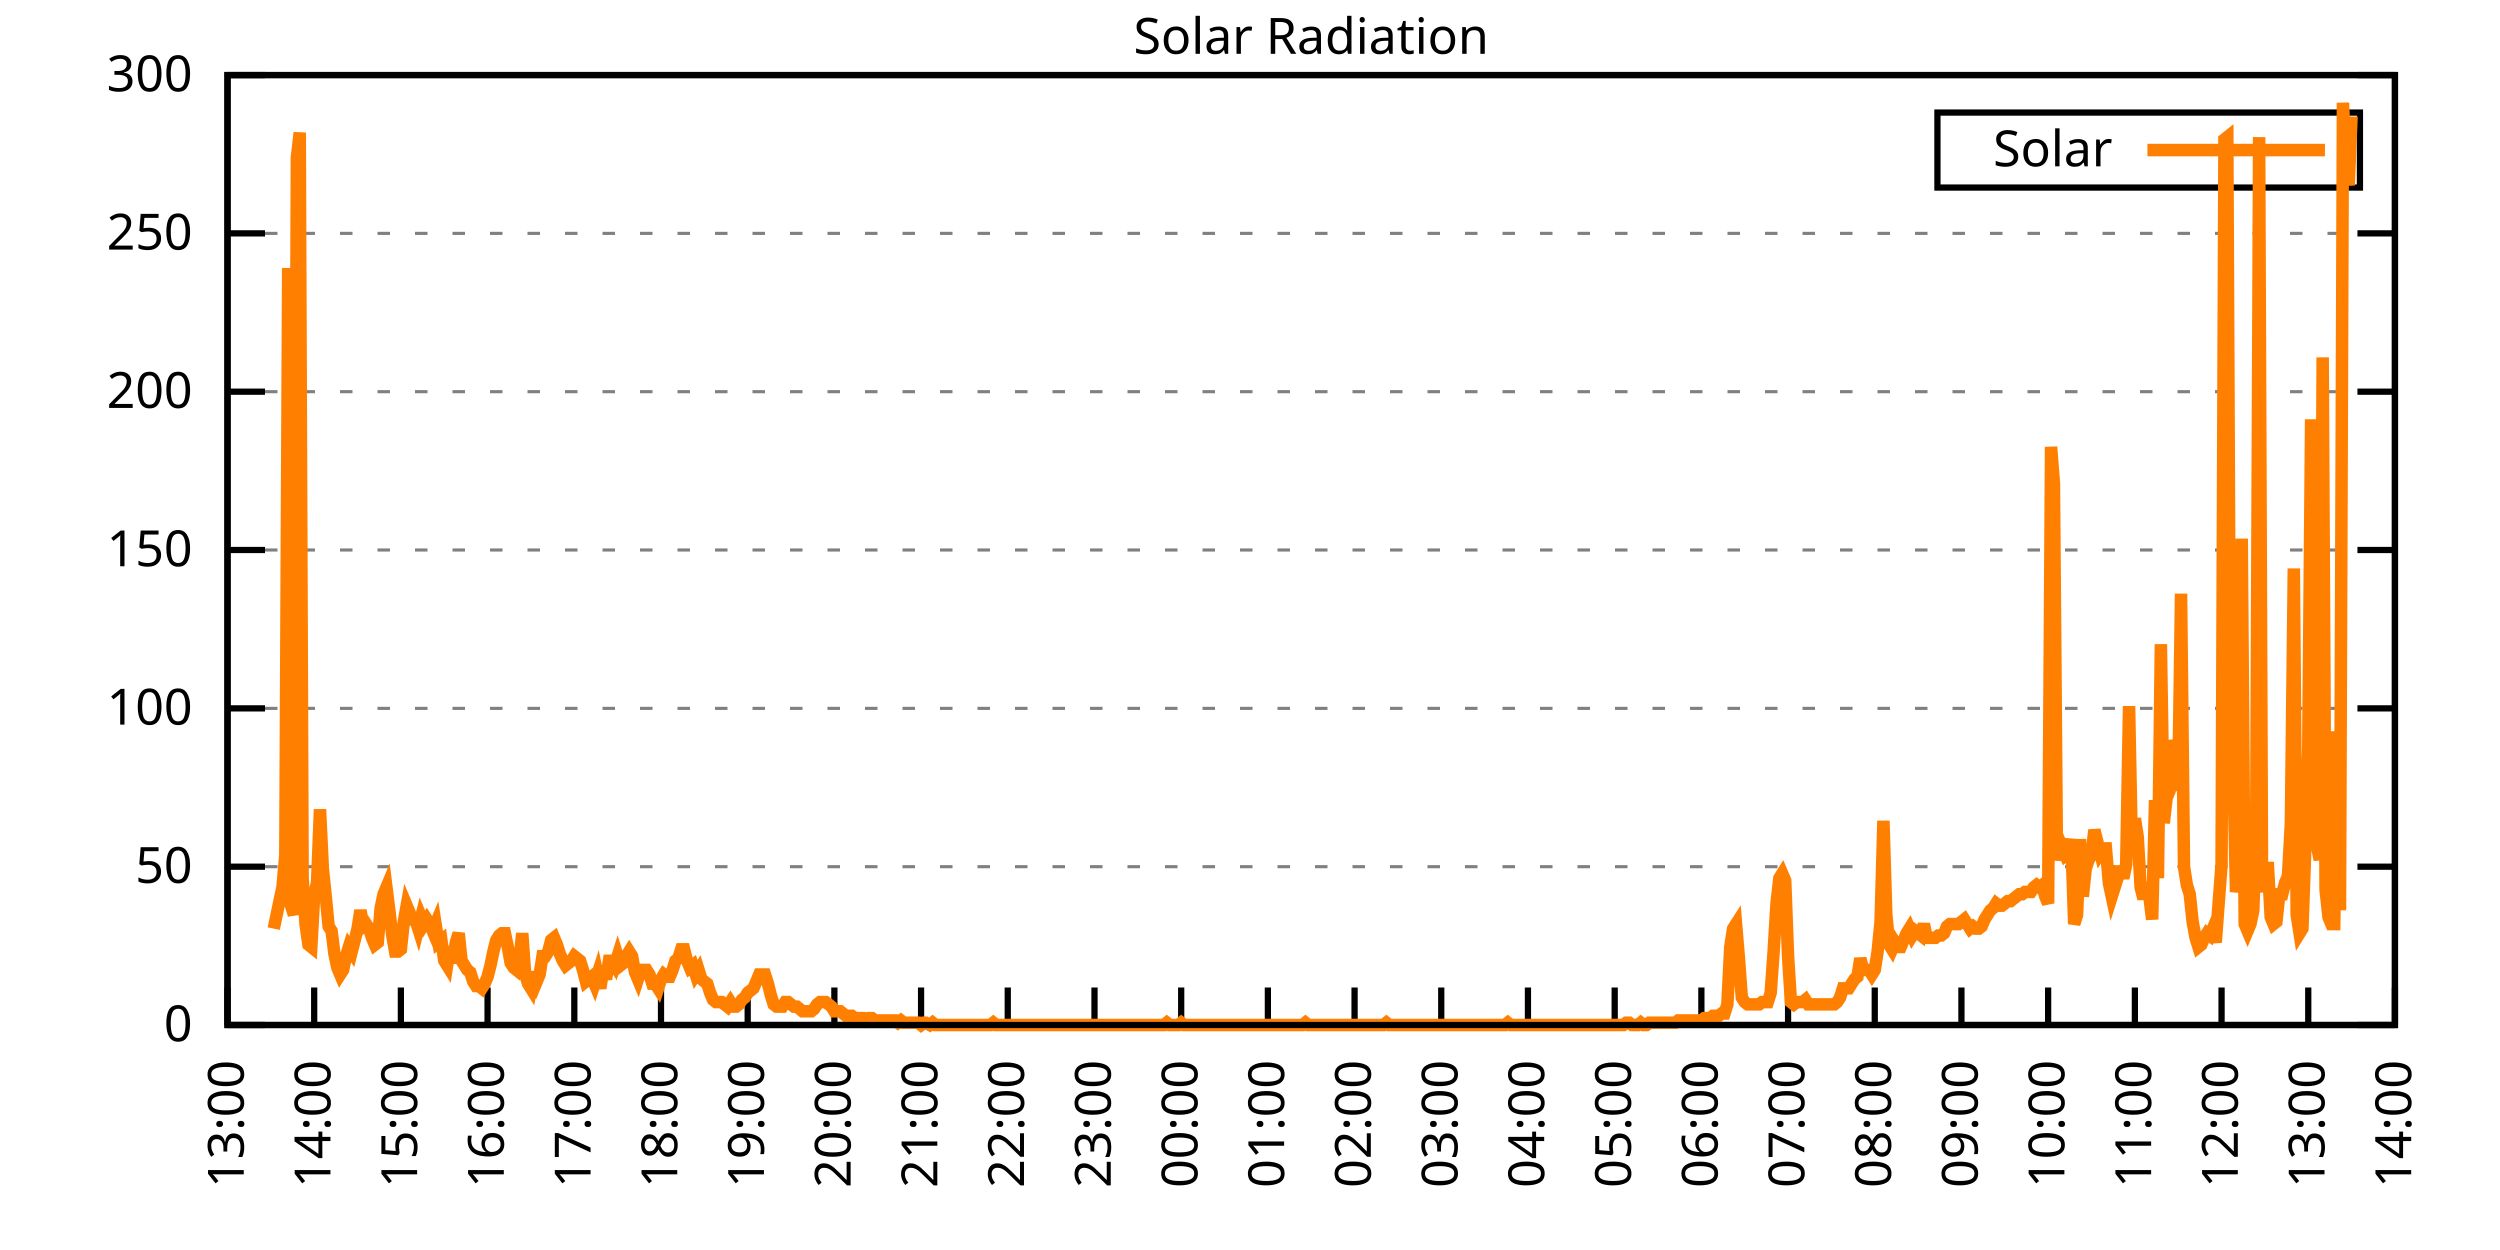
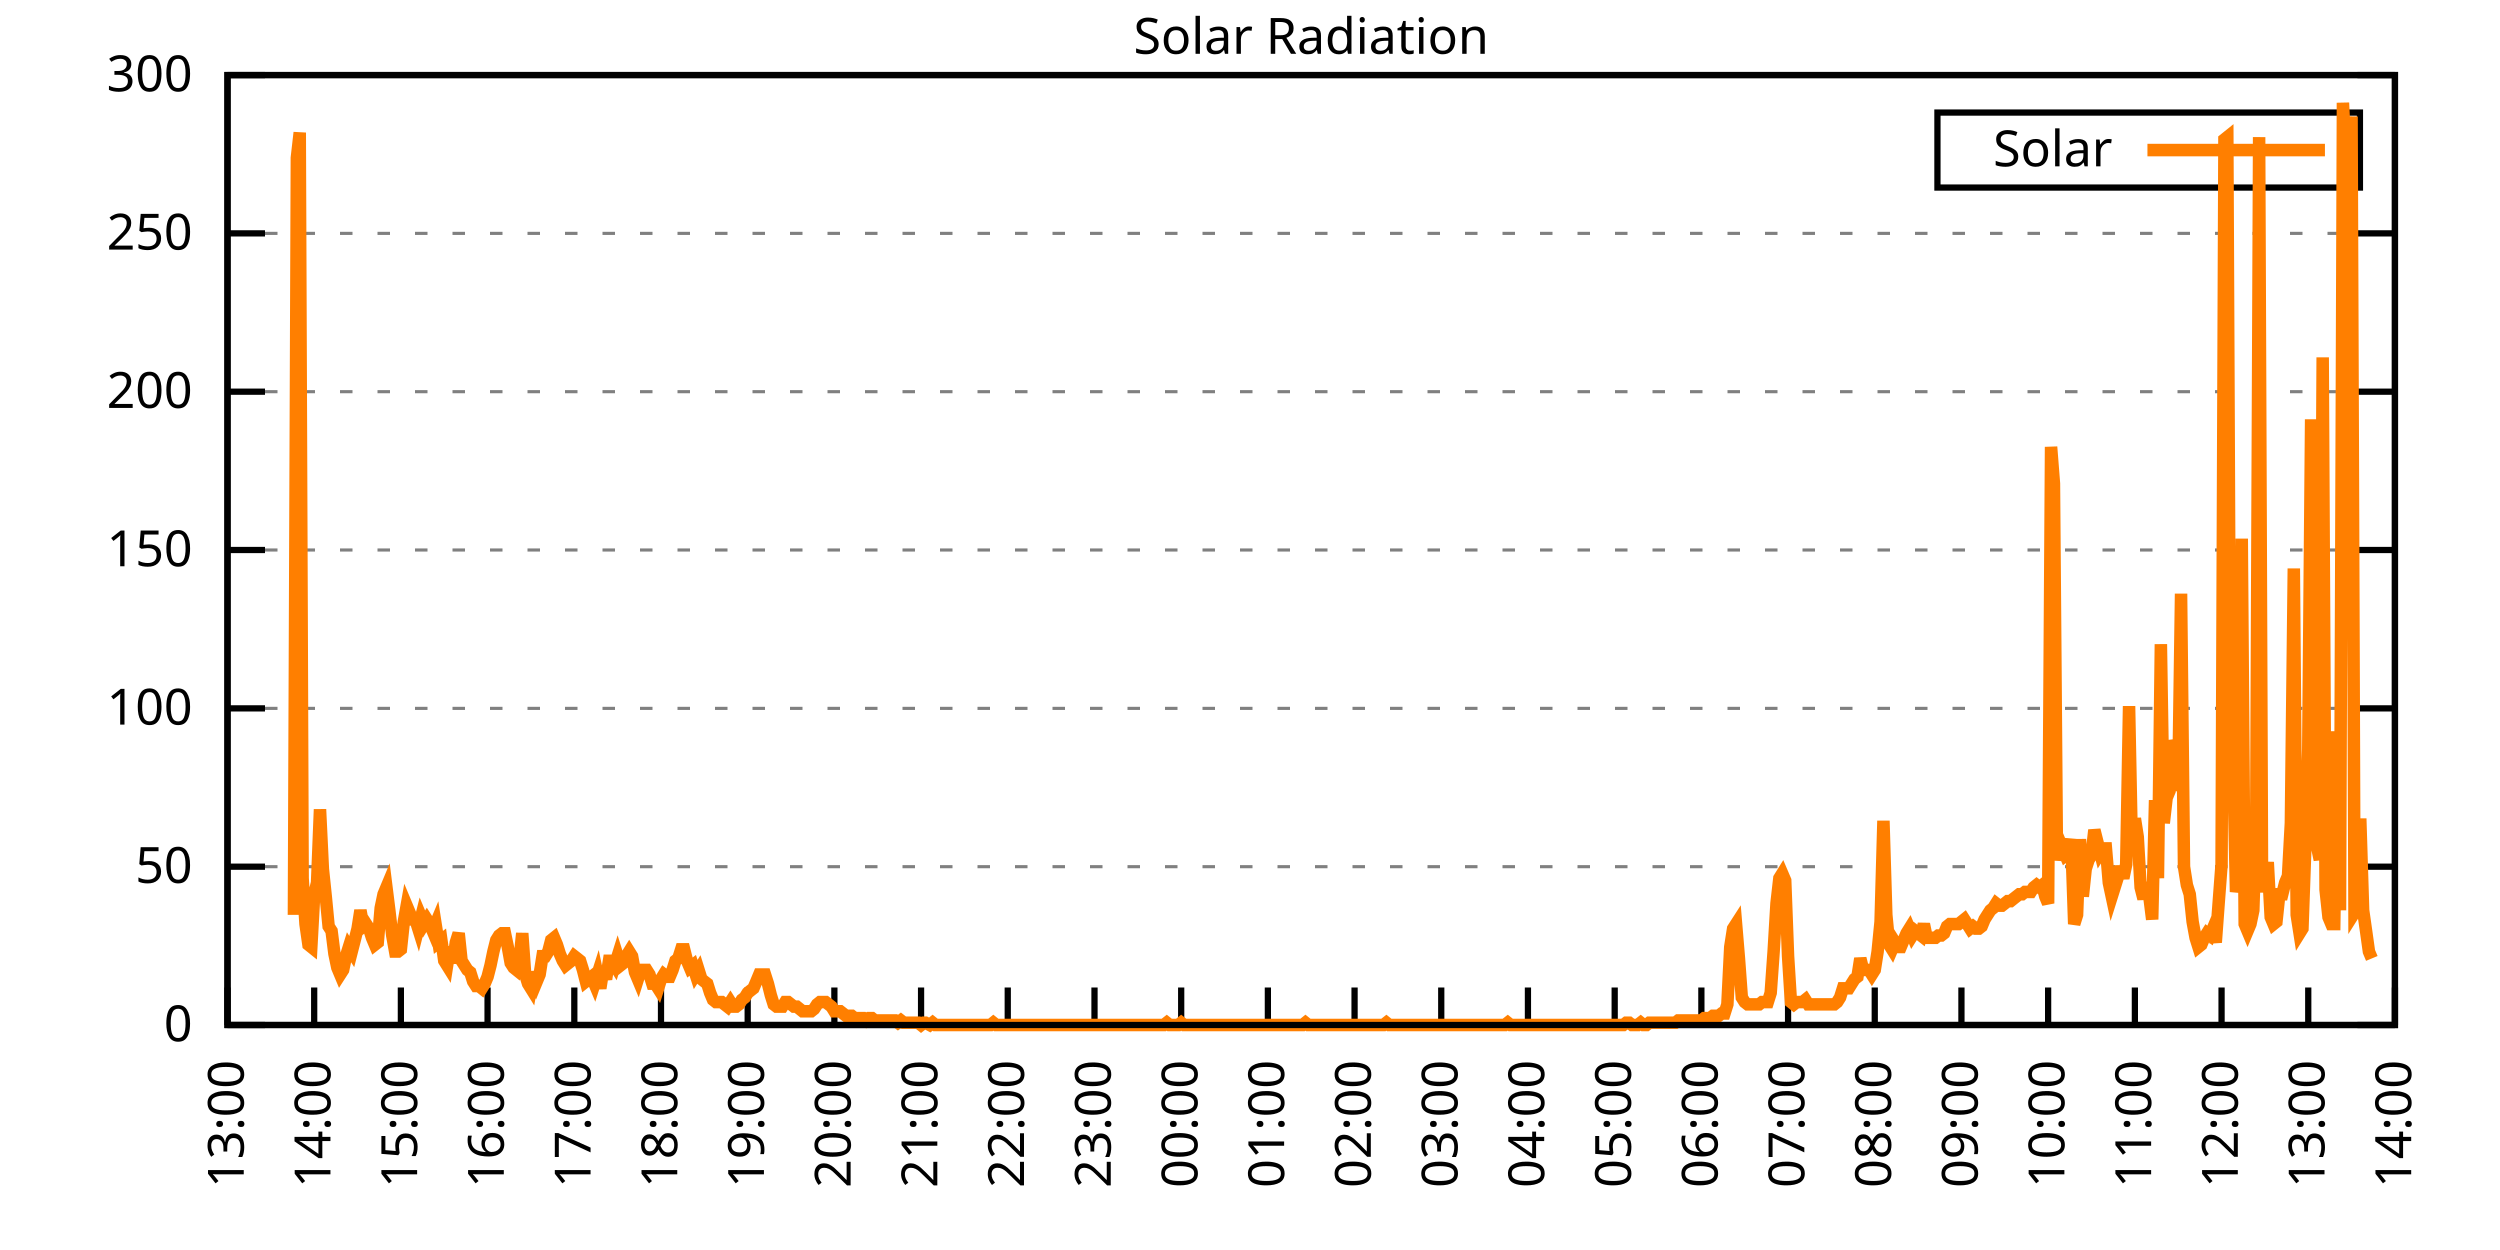
<svg xmlns="http://www.w3.org/2000/svg" xmlns:xlink="http://www.w3.org/1999/xlink" width="400" height="200" viewBox="0 0 400 200">
  <g id="gnuplot_canvas">
    <rect x="0" y="0" width="400" height="200" fill="none" />
    <defs>
      <circle id="gpDot" r="0.5" stroke-width="0.5" stroke="currentColor" />
      <path id="gpPt0" stroke-width="0.333" stroke="currentColor" d="M-1,0 h2 M0,-1 v2" />
      <path id="gpPt1" stroke-width="0.333" stroke="currentColor" d="M-1,-1 L1,1 M1,-1 L-1,1" />
      <path id="gpPt2" stroke-width="0.333" stroke="currentColor" d="M-1,0 L1,0 M0,-1 L0,1 M-1,-1 L1,1 M-1,1 L1,-1" />
      <rect id="gpPt3" stroke-width="0.333" stroke="currentColor" x="-1" y="-1" width="2" height="2" />
      <rect id="gpPt4" stroke-width="0.333" stroke="currentColor" fill="currentColor" x="-1" y="-1" width="2" height="2" />
      <circle id="gpPt5" stroke-width="0.333" stroke="currentColor" cx="0" cy="0" r="1" />
      <use xlink:href="#gpPt5" id="gpPt6" fill="currentColor" stroke="none" />
      <path id="gpPt7" stroke-width="0.333" stroke="currentColor" d="M0,-1.33 L-1.33,0.67 L1.33,0.67 z" />
      <use xlink:href="#gpPt7" id="gpPt8" fill="currentColor" stroke="none" />
      <use xlink:href="#gpPt7" id="gpPt9" stroke="currentColor" transform="rotate(180)" />
      <use xlink:href="#gpPt9" id="gpPt10" fill="currentColor" stroke="none" />
      <use xlink:href="#gpPt3" id="gpPt11" stroke="currentColor" transform="rotate(45)" />
      <use xlink:href="#gpPt11" id="gpPt12" fill="currentColor" stroke="none" />
      <path id="gpPt13" stroke-width="0.333" stroke="currentColor" d="M0,1.330 L1.265,0.411 L0.782,-1.067 L-0.782,-1.076 L-1.265,0.411 z" />
      <use xlink:href="#gpPt13" id="gpPt14" fill="currentColor" stroke="none" />
      <filter id="textbox" filterUnits="objectBoundingBox" x="0" y="0" height="1" width="1">
        <feFlood flood-color="white" flood-opacity="1" result="bgnd" />
        <feComposite in="SourceGraphic" in2="bgnd" operator="atop" />
      </filter>
      <filter id="greybox" filterUnits="objectBoundingBox" x="0" y="0" height="1" width="1">
        <feFlood flood-color="lightgrey" flood-opacity="1" result="grey" />
        <feComposite in="SourceGraphic" in2="grey" operator="atop" />
      </filter>
    </defs>
    <g fill="none" color="white" stroke="currentColor" stroke-width="1.00" stroke-linecap="butt" stroke-linejoin="miter">
</g>
    <g fill="none" color="black" stroke="currentColor" stroke-width="1.00" stroke-linecap="butt" stroke-linejoin="miter">
      <g stroke="none" shape-rendering="crispEdges">
        <polygon fill="rgb(255, 255, 255)" points="36.40,164.00 383.18,164.00 383.18,12.02 36.40,12.02 " />
      </g>
    </g>
    <g fill="none" color="black" stroke="currentColor" stroke-width="1.00" stroke-linecap="butt" stroke-linejoin="miter">
</g>
    <g fill="none" color="black" stroke="black" stroke-width="0.50" stroke-linecap="butt" stroke-linejoin="miter">
</g>
    <g fill="none" color="gray" stroke="currentColor" stroke-width="0.50" stroke-linecap="butt" stroke-linejoin="miter">
      <path stroke="gray" stroke-dasharray="2,4" class="gridline" d="M36.40,164.00 L383.19,164.00  " />
    </g>
    <g fill="none" color="gray" stroke="gray" stroke-width="1.00" stroke-linecap="butt" stroke-linejoin="miter">
</g>
    <g fill="none" color="black" stroke="currentColor" stroke-width="1.00" stroke-linecap="butt" stroke-linejoin="miter">
      <path stroke="black" d="M36.40,164.00 L42.40,164.00 M383.19,164.00 L377.19,164.00  " />
      <g transform="translate(30.80,166.60)" stroke="none" fill="black" font-family="Sans" font-size="8.00" text-anchor="end">
        <text>
          <tspan font-family="Sans"> 0</tspan>
        </text>
      </g>
    </g>
    <g fill="none" color="black" stroke="currentColor" stroke-width="1.00" stroke-linecap="butt" stroke-linejoin="miter">
</g>
    <g fill="none" color="black" stroke="black" stroke-width="0.50" stroke-linecap="butt" stroke-linejoin="miter">
</g>
    <g fill="none" color="gray" stroke="currentColor" stroke-width="0.50" stroke-linecap="butt" stroke-linejoin="miter">
      <path stroke="gray" stroke-dasharray="2,4" class="gridline" d="M36.40,138.67 L383.19,138.67  " />
    </g>
    <g fill="none" color="gray" stroke="gray" stroke-width="1.00" stroke-linecap="butt" stroke-linejoin="miter">
</g>
    <g fill="none" color="black" stroke="currentColor" stroke-width="1.00" stroke-linecap="butt" stroke-linejoin="miter">
      <path stroke="black" d="M36.40,138.67 L42.40,138.67 M383.19,138.67 L377.19,138.67  " />
      <g transform="translate(30.80,141.27)" stroke="none" fill="black" font-family="Sans" font-size="8.00" text-anchor="end">
        <text>
          <tspan font-family="Sans"> 50</tspan>
        </text>
      </g>
    </g>
    <g fill="none" color="black" stroke="currentColor" stroke-width="1.00" stroke-linecap="butt" stroke-linejoin="miter">
</g>
    <g fill="none" color="black" stroke="black" stroke-width="0.50" stroke-linecap="butt" stroke-linejoin="miter">
</g>
    <g fill="none" color="gray" stroke="currentColor" stroke-width="0.50" stroke-linecap="butt" stroke-linejoin="miter">
      <path stroke="gray" stroke-dasharray="2,4" class="gridline" d="M36.40,113.34 L383.19,113.34  " />
    </g>
    <g fill="none" color="gray" stroke="gray" stroke-width="1.00" stroke-linecap="butt" stroke-linejoin="miter">
</g>
    <g fill="none" color="black" stroke="currentColor" stroke-width="1.00" stroke-linecap="butt" stroke-linejoin="miter">
      <path stroke="black" d="M36.40,113.34 L42.40,113.34 M383.19,113.34 L377.19,113.34  " />
      <g transform="translate(30.80,115.94)" stroke="none" fill="black" font-family="Sans" font-size="8.00" text-anchor="end">
        <text>
          <tspan font-family="Sans"> 100</tspan>
        </text>
      </g>
    </g>
    <g fill="none" color="black" stroke="currentColor" stroke-width="1.00" stroke-linecap="butt" stroke-linejoin="miter">
</g>
    <g fill="none" color="black" stroke="black" stroke-width="0.50" stroke-linecap="butt" stroke-linejoin="miter">
</g>
    <g fill="none" color="gray" stroke="currentColor" stroke-width="0.50" stroke-linecap="butt" stroke-linejoin="miter">
      <path stroke="gray" stroke-dasharray="2,4" class="gridline" d="M36.40,88.00 L383.19,88.00  " />
    </g>
    <g fill="none" color="gray" stroke="gray" stroke-width="1.00" stroke-linecap="butt" stroke-linejoin="miter">
</g>
    <g fill="none" color="black" stroke="currentColor" stroke-width="1.00" stroke-linecap="butt" stroke-linejoin="miter">
      <path stroke="black" d="M36.40,88.00 L42.40,88.00 M383.19,88.00 L377.19,88.00  " />
      <g transform="translate(30.80,90.60)" stroke="none" fill="black" font-family="Sans" font-size="8.00" text-anchor="end">
        <text>
          <tspan font-family="Sans"> 150</tspan>
        </text>
      </g>
    </g>
    <g fill="none" color="black" stroke="currentColor" stroke-width="1.00" stroke-linecap="butt" stroke-linejoin="miter">
</g>
    <g fill="none" color="black" stroke="black" stroke-width="0.50" stroke-linecap="butt" stroke-linejoin="miter">
</g>
    <g fill="none" color="gray" stroke="currentColor" stroke-width="0.50" stroke-linecap="butt" stroke-linejoin="miter">
      <path stroke="gray" stroke-dasharray="2,4" class="gridline" d="M36.40,62.67 L383.19,62.67  " />
    </g>
    <g fill="none" color="gray" stroke="gray" stroke-width="1.00" stroke-linecap="butt" stroke-linejoin="miter">
</g>
    <g fill="none" color="black" stroke="currentColor" stroke-width="1.00" stroke-linecap="butt" stroke-linejoin="miter">
      <path stroke="black" d="M36.40,62.67 L42.40,62.67 M383.19,62.67 L377.19,62.67  " />
      <g transform="translate(30.80,65.27)" stroke="none" fill="black" font-family="Sans" font-size="8.00" text-anchor="end">
        <text>
          <tspan font-family="Sans"> 200</tspan>
        </text>
      </g>
    </g>
    <g fill="none" color="black" stroke="currentColor" stroke-width="1.00" stroke-linecap="butt" stroke-linejoin="miter">
</g>
    <g fill="none" color="black" stroke="black" stroke-width="0.50" stroke-linecap="butt" stroke-linejoin="miter">
</g>
    <g fill="none" color="gray" stroke="currentColor" stroke-width="0.50" stroke-linecap="butt" stroke-linejoin="miter">
      <path stroke="gray" stroke-dasharray="2,4" class="gridline" d="M36.40,37.34 L383.19,37.34  " />
    </g>
    <g fill="none" color="gray" stroke="gray" stroke-width="1.00" stroke-linecap="butt" stroke-linejoin="miter">
</g>
    <g fill="none" color="black" stroke="currentColor" stroke-width="1.00" stroke-linecap="butt" stroke-linejoin="miter">
      <path stroke="black" d="M36.40,37.34 L42.40,37.34 M383.19,37.34 L377.19,37.34  " />
      <g transform="translate(30.80,39.94)" stroke="none" fill="black" font-family="Sans" font-size="8.00" text-anchor="end">
        <text>
          <tspan font-family="Sans"> 250</tspan>
        </text>
      </g>
    </g>
    <g fill="none" color="black" stroke="currentColor" stroke-width="1.00" stroke-linecap="butt" stroke-linejoin="miter">
</g>
    <g fill="none" color="black" stroke="black" stroke-width="0.50" stroke-linecap="butt" stroke-linejoin="miter">
</g>
    <g fill="none" color="gray" stroke="currentColor" stroke-width="0.50" stroke-linecap="butt" stroke-linejoin="miter">
      <path stroke="gray" stroke-dasharray="2,4" class="gridline" d="M36.40,12.01 L383.19,12.01  " />
    </g>
    <g fill="none" color="gray" stroke="gray" stroke-width="1.00" stroke-linecap="butt" stroke-linejoin="miter">
</g>
    <g fill="none" color="black" stroke="currentColor" stroke-width="1.00" stroke-linecap="butt" stroke-linejoin="miter">
      <path stroke="black" d="M36.40,12.01 L42.40,12.01 M383.19,12.01 L377.19,12.01  " />
      <g transform="translate(30.80,14.61)" stroke="none" fill="black" font-family="Sans" font-size="8.00" text-anchor="end">
        <text>
          <tspan font-family="Sans"> 300</tspan>
        </text>
      </g>
    </g>
    <g fill="none" color="black" stroke="currentColor" stroke-width="1.00" stroke-linecap="butt" stroke-linejoin="miter">
      <path stroke="black" d="M36.40,164.00 L36.40,158.00  " />
      <g transform="translate(39.00,169.60) rotate(270.00)" stroke="none" fill="black" font-family="Sans" font-size="8.00" text-anchor="end">
        <text>
          <tspan font-family="Sans">13:00</tspan>
        </text>
      </g>
    </g>
    <g fill="none" color="black" stroke="currentColor" stroke-width="1.00" stroke-linecap="butt" stroke-linejoin="miter">
      <path stroke="black" d="M50.27,164.00 L50.27,158.00  " />
      <g transform="translate(52.87,169.60) rotate(270.00)" stroke="none" fill="black" font-family="Sans" font-size="8.00" text-anchor="end">
        <text>
          <tspan font-family="Sans">14:00</tspan>
        </text>
      </g>
    </g>
    <g fill="none" color="black" stroke="currentColor" stroke-width="1.00" stroke-linecap="butt" stroke-linejoin="miter">
      <path stroke="black" d="M64.14,164.00 L64.14,158.00  " />
      <g transform="translate(66.74,169.60) rotate(270.00)" stroke="none" fill="black" font-family="Sans" font-size="8.00" text-anchor="end">
        <text>
          <tspan font-family="Sans">15:00</tspan>
        </text>
      </g>
    </g>
    <g fill="none" color="black" stroke="currentColor" stroke-width="1.00" stroke-linecap="butt" stroke-linejoin="miter">
      <path stroke="black" d="M78.01,164.00 L78.01,158.00  " />
      <g transform="translate(80.61,169.60) rotate(270.00)" stroke="none" fill="black" font-family="Sans" font-size="8.00" text-anchor="end">
        <text>
          <tspan font-family="Sans">16:00</tspan>
        </text>
      </g>
    </g>
    <g fill="none" color="black" stroke="currentColor" stroke-width="1.00" stroke-linecap="butt" stroke-linejoin="miter">
      <path stroke="black" d="M91.89,164.00 L91.89,158.00  " />
      <g transform="translate(94.49,169.60) rotate(270.00)" stroke="none" fill="black" font-family="Sans" font-size="8.00" text-anchor="end">
        <text>
          <tspan font-family="Sans">17:00</tspan>
        </text>
      </g>
    </g>
    <g fill="none" color="black" stroke="currentColor" stroke-width="1.00" stroke-linecap="butt" stroke-linejoin="miter">
      <path stroke="black" d="M105.76,164.00 L105.76,158.00  " />
      <g transform="translate(108.36,169.60) rotate(270.00)" stroke="none" fill="black" font-family="Sans" font-size="8.00" text-anchor="end">
        <text>
          <tspan font-family="Sans">18:00</tspan>
        </text>
      </g>
    </g>
    <g fill="none" color="black" stroke="currentColor" stroke-width="1.00" stroke-linecap="butt" stroke-linejoin="miter">
      <path stroke="black" d="M119.63,164.00 L119.63,158.00  " />
      <g transform="translate(122.23,169.60) rotate(270.00)" stroke="none" fill="black" font-family="Sans" font-size="8.00" text-anchor="end">
        <text>
          <tspan font-family="Sans">19:00</tspan>
        </text>
      </g>
    </g>
    <g fill="none" color="black" stroke="currentColor" stroke-width="1.00" stroke-linecap="butt" stroke-linejoin="miter">
      <path stroke="black" d="M133.50,164.00 L133.50,158.00  " />
      <g transform="translate(136.10,169.60) rotate(270.00)" stroke="none" fill="black" font-family="Sans" font-size="8.00" text-anchor="end">
        <text>
          <tspan font-family="Sans">20:00</tspan>
        </text>
      </g>
    </g>
    <g fill="none" color="black" stroke="currentColor" stroke-width="1.00" stroke-linecap="butt" stroke-linejoin="miter">
      <path stroke="black" d="M147.37,164.00 L147.37,158.00  " />
      <g transform="translate(149.97,169.60) rotate(270.00)" stroke="none" fill="black" font-family="Sans" font-size="8.00" text-anchor="end">
        <text>
          <tspan font-family="Sans">21:00</tspan>
        </text>
      </g>
    </g>
    <g fill="none" color="black" stroke="currentColor" stroke-width="1.00" stroke-linecap="butt" stroke-linejoin="miter">
      <path stroke="black" d="M161.24,164.00 L161.24,158.00  " />
      <g transform="translate(163.84,169.60) rotate(270.00)" stroke="none" fill="black" font-family="Sans" font-size="8.00" text-anchor="end">
        <text>
          <tspan font-family="Sans">22:00</tspan>
        </text>
      </g>
    </g>
    <g fill="none" color="black" stroke="currentColor" stroke-width="1.00" stroke-linecap="butt" stroke-linejoin="miter">
      <path stroke="black" d="M175.12,164.00 L175.12,158.00  " />
      <g transform="translate(177.72,169.60) rotate(270.00)" stroke="none" fill="black" font-family="Sans" font-size="8.00" text-anchor="end">
        <text>
          <tspan font-family="Sans">23:00</tspan>
        </text>
      </g>
    </g>
    <g fill="none" color="black" stroke="currentColor" stroke-width="1.00" stroke-linecap="butt" stroke-linejoin="miter">
      <path stroke="black" d="M188.99,164.00 L188.99,158.00  " />
      <g transform="translate(191.59,169.60) rotate(270.00)" stroke="none" fill="black" font-family="Sans" font-size="8.00" text-anchor="end">
        <text>
          <tspan font-family="Sans">00:00</tspan>
        </text>
      </g>
    </g>
    <g fill="none" color="black" stroke="currentColor" stroke-width="1.00" stroke-linecap="butt" stroke-linejoin="miter">
      <path stroke="black" d="M202.86,164.00 L202.86,158.00  " />
      <g transform="translate(205.46,169.60) rotate(270.00)" stroke="none" fill="black" font-family="Sans" font-size="8.00" text-anchor="end">
        <text>
          <tspan font-family="Sans">01:00</tspan>
        </text>
      </g>
    </g>
    <g fill="none" color="black" stroke="currentColor" stroke-width="1.00" stroke-linecap="butt" stroke-linejoin="miter">
      <path stroke="black" d="M216.73,164.00 L216.73,158.00  " />
      <g transform="translate(219.33,169.60) rotate(270.00)" stroke="none" fill="black" font-family="Sans" font-size="8.00" text-anchor="end">
        <text>
          <tspan font-family="Sans">02:00</tspan>
        </text>
      </g>
    </g>
    <g fill="none" color="black" stroke="currentColor" stroke-width="1.00" stroke-linecap="butt" stroke-linejoin="miter">
      <path stroke="black" d="M230.60,164.00 L230.60,158.00  " />
      <g transform="translate(233.20,169.60) rotate(270.00)" stroke="none" fill="black" font-family="Sans" font-size="8.00" text-anchor="end">
        <text>
          <tspan font-family="Sans">03:00</tspan>
        </text>
      </g>
    </g>
    <g fill="none" color="black" stroke="currentColor" stroke-width="1.00" stroke-linecap="butt" stroke-linejoin="miter">
      <path stroke="black" d="M244.47,164.00 L244.47,158.00  " />
      <g transform="translate(247.07,169.60) rotate(270.00)" stroke="none" fill="black" font-family="Sans" font-size="8.00" text-anchor="end">
        <text>
          <tspan font-family="Sans">04:00</tspan>
        </text>
      </g>
    </g>
    <g fill="none" color="black" stroke="currentColor" stroke-width="1.00" stroke-linecap="butt" stroke-linejoin="miter">
      <path stroke="black" d="M258.35,164.00 L258.35,158.00  " />
      <g transform="translate(260.95,169.60) rotate(270.00)" stroke="none" fill="black" font-family="Sans" font-size="8.00" text-anchor="end">
        <text>
          <tspan font-family="Sans">05:00</tspan>
        </text>
      </g>
    </g>
    <g fill="none" color="black" stroke="currentColor" stroke-width="1.00" stroke-linecap="butt" stroke-linejoin="miter">
      <path stroke="black" d="M272.22,164.00 L272.22,158.00  " />
      <g transform="translate(274.82,169.60) rotate(270.00)" stroke="none" fill="black" font-family="Sans" font-size="8.00" text-anchor="end">
        <text>
          <tspan font-family="Sans">06:00</tspan>
        </text>
      </g>
    </g>
    <g fill="none" color="black" stroke="currentColor" stroke-width="1.00" stroke-linecap="butt" stroke-linejoin="miter">
      <path stroke="black" d="M286.09,164.00 L286.09,158.00  " />
      <g transform="translate(288.69,169.60) rotate(270.00)" stroke="none" fill="black" font-family="Sans" font-size="8.00" text-anchor="end">
        <text>
          <tspan font-family="Sans">07:00</tspan>
        </text>
      </g>
    </g>
    <g fill="none" color="black" stroke="currentColor" stroke-width="1.00" stroke-linecap="butt" stroke-linejoin="miter">
      <path stroke="black" d="M299.96,164.00 L299.96,158.00  " />
      <g transform="translate(302.56,169.60) rotate(270.00)" stroke="none" fill="black" font-family="Sans" font-size="8.00" text-anchor="end">
        <text>
          <tspan font-family="Sans">08:00</tspan>
        </text>
      </g>
    </g>
    <g fill="none" color="black" stroke="currentColor" stroke-width="1.00" stroke-linecap="butt" stroke-linejoin="miter">
      <path stroke="black" d="M313.83,164.00 L313.83,158.00  " />
      <g transform="translate(316.43,169.60) rotate(270.00)" stroke="none" fill="black" font-family="Sans" font-size="8.00" text-anchor="end">
        <text>
          <tspan font-family="Sans">09:00</tspan>
        </text>
      </g>
    </g>
    <g fill="none" color="black" stroke="currentColor" stroke-width="1.00" stroke-linecap="butt" stroke-linejoin="miter">
      <path stroke="black" d="M327.70,164.00 L327.70,158.00  " />
      <g transform="translate(330.30,169.60) rotate(270.00)" stroke="none" fill="black" font-family="Sans" font-size="8.00" text-anchor="end">
        <text>
          <tspan font-family="Sans">10:00</tspan>
        </text>
      </g>
    </g>
    <g fill="none" color="black" stroke="currentColor" stroke-width="1.00" stroke-linecap="butt" stroke-linejoin="miter">
      <path stroke="black" d="M341.58,164.00 L341.58,158.00  " />
      <g transform="translate(344.18,169.60) rotate(270.00)" stroke="none" fill="black" font-family="Sans" font-size="8.00" text-anchor="end">
        <text>
          <tspan font-family="Sans">11:00</tspan>
        </text>
      </g>
    </g>
    <g fill="none" color="black" stroke="currentColor" stroke-width="1.00" stroke-linecap="butt" stroke-linejoin="miter">
      <path stroke="black" d="M355.45,164.00 L355.45,158.00  " />
      <g transform="translate(358.05,169.60) rotate(270.00)" stroke="none" fill="black" font-family="Sans" font-size="8.00" text-anchor="end">
        <text>
          <tspan font-family="Sans">12:00</tspan>
        </text>
      </g>
    </g>
    <g fill="none" color="black" stroke="currentColor" stroke-width="1.00" stroke-linecap="butt" stroke-linejoin="miter">
      <path stroke="black" d="M369.32,164.00 L369.32,158.00  " />
      <g transform="translate(371.92,169.60) rotate(270.00)" stroke="none" fill="black" font-family="Sans" font-size="8.00" text-anchor="end">
        <text>
          <tspan font-family="Sans">13:00</tspan>
        </text>
      </g>
    </g>
    <g fill="none" color="black" stroke="currentColor" stroke-width="1.00" stroke-linecap="butt" stroke-linejoin="miter">
      <path stroke="black" d="M383.19,164.00 L383.19,158.00  " />
      <g transform="translate(385.79,169.60) rotate(270.00)" stroke="none" fill="black" font-family="Sans" font-size="8.00" text-anchor="end">
        <text>
          <tspan font-family="Sans">14:00</tspan>
        </text>
      </g>
    </g>
    <g fill="none" color="black" stroke="currentColor" stroke-width="1.00" stroke-linecap="butt" stroke-linejoin="miter">
</g>
    <g fill="none" color="black" stroke="currentColor" stroke-width="1.00" stroke-linecap="butt" stroke-linejoin="miter">
      <path stroke="black" d="M36.40,12.01 L36.40,164.00 L383.19,164.00 L383.19,12.01 L36.40,12.01 Z  " />
    </g>
    <g fill="none" color="black" stroke="currentColor" stroke-width="1.00" stroke-linecap="butt" stroke-linejoin="miter">
</g>
    <g fill="none" color="black" stroke="currentColor" stroke-width="1.00" stroke-linecap="butt" stroke-linejoin="miter">
      <path stroke="black" d="M309.99,30.01 L309.99,18.01 L377.59,18.01 L377.59,30.01 L309.99,30.01 Z  " />
    </g>
    <g id="Solar_Radiation_plot_1">
      <g fill="none" color="white" stroke="black" stroke-width="2.00" stroke-linecap="butt" stroke-linejoin="miter">
</g>
      <g fill="none" color="black" stroke="currentColor" stroke-width="2.00" stroke-linecap="butt" stroke-linejoin="miter">
        <g transform="translate(337.99,26.61)" stroke="none" fill="black" font-family="Sans" font-size="8.00" text-anchor="end">
          <text>
            <tspan font-family="Sans">Solar</tspan>
          </text>
        </g>
      </g>
      <g fill="none" color="black" stroke="currentColor" stroke-width="2.00" stroke-linecap="butt" stroke-linejoin="miter">
-         <path stroke="rgb(255, 127,   0)" d="M343.59,24.01 L371.99,24.01 M43.80,148.58 L44.26,146.38 L44.72,144.18 L45.19,141.98 L45.65,136.84 L46.11,42.87   L46.57,144.91 L47.03,146.38 L47.50,25.25 L47.96,21.21 L48.42,140.51 L48.88,147.85 L49.35,151.15 L49.81,151.52   L50.27,143.08 L50.73,141.24 L51.20,129.49 L51.66,139.04 L52.12,143.44 L52.58,148.22 L53.05,148.95 L53.51,152.62   L53.97,154.82 L54.43,155.92 L54.90,155.19 L55.36,152.99 L55.82,151.52 L56.28,152.25 L56.75,150.42 L57.21,148.58   L57.67,145.65 L58.13,148.22 L58.59,147.85 L59.06,148.58 L59.52,150.05 L59.98,151.15 L60.44,150.79 L60.91,145.28   L61.37,143.08 L61.83,141.98 L62.29,145.65 L62.76,149.68 L63.22,152.25 L63.68,152.25 L64.14,151.89 L64.61,147.48   L65.07,144.91 L65.53,146.01 L65.99,147.11 L66.46,147.11 L66.92,148.58 L67.38,146.75 L67.84,147.85 L68.30,147.11   L68.77,147.85 L69.23,148.95 L69.69,147.85 L70.15,150.79 L70.62,150.42 L71.08,153.72 L71.54,154.46 L72.00,151.52   L72.47,154.09 L72.93,150.79 L73.39,149.32 L73.85,153.72 L74.32,154.46 L74.78,155.19 L75.24,155.56 L75.70,157.03   L76.17,157.76 L76.63,157.76 L77.09,158.13 L77.55,157.39 L78.01,156.29 L78.48,154.46 L78.94,152.25 L79.40,150.42   L79.86,149.68 L80.33,149.32 L80.79,149.32 L81.25,151.52 L81.71,154.09 L82.18,154.82 L82.64,155.19 L83.10,153.72   L83.56,149.32 L84.03,155.92 L84.49,157.39 L84.95,158.13 L85.41,155.56 L85.88,157.03 L86.34,155.92 L86.80,152.99   L87.26,152.99 L87.72,152.25 L88.19,150.42 L88.65,150.05 L89.11,151.15 L89.57,152.62 L90.04,153.72 L90.50,154.46   L90.96,154.09 L91.42,153.72 L91.89,152.99 L92.35,153.35 L92.81,153.72 L93.27,155.19 L93.74,157.03 L94.20,156.66   L94.66,156.29 L95.12,157.39 L95.59,155.92 L96.05,158.13 L96.51,155.19 L96.97,156.66 L97.44,153.72 L97.90,153.72   L98.36,154.46 L98.82,152.99 L99.28,154.46 L99.75,154.09 L100.21,152.99 L100.67,152.25 L101.13,152.99 L101.60,155.56   L102.06,156.66 L102.52,155.19 L102.98,155.19 L103.45,155.19 L103.91,155.92 L104.37,157.39 L104.83,157.39 L105.30,158.13   L105.76,156.66 L106.22,155.92 L106.68,156.29 L107.15,156.29 L107.61,155.19 L108.07,153.72 L108.53,153.35 L108.99,151.89   L109.46,151.89 L109.92,153.72 L110.38,154.82 L110.84,154.46 L111.31,155.92 L111.77,155.19 L112.23,156.66 L112.69,157.03   L113.16,157.39 L113.62,158.86 L114.08,159.96 L114.54,160.33 L115.01,160.33 L115.47,160.33 L115.93,160.70 L116.39,161.06   L116.86,160.33 L117.32,161.06 L117.78,161.06 L118.24,160.70 L118.70,159.96 L119.17,159.60 L119.63,158.86 L120.09,158.49   L120.55,158.13 L121.02,157.03 L121.48,155.92 L121.94,155.92 L122.40,155.92 L122.87,157.39 L123.33,159.23 L123.79,160.70   L124.25,161.06 L124.72,161.06 L125.18,161.06 L125.64,160.33 L126.10,160.33 L126.57,160.70 L127.03,161.06 L127.49,161.06   L127.95,161.43 L128.41,161.80 L128.88,161.80 L129.34,161.80 L129.80,161.80 L130.26,161.43 L130.73,160.70 L131.19,160.33   L131.65,160.33 L132.11,160.33 L132.58,160.70 L133.04,161.06 L133.50,161.80 L133.96,161.80 L134.43,161.80 L134.89,162.16   L135.35,162.53 L135.81,162.53 L136.28,162.53 L136.74,162.90 L137.20,162.90 L137.66,162.90 L138.13,162.90 L138.59,163.27   L139.05,162.90 L139.51,162.90 L139.97,163.27 L140.44,163.27 L140.90,163.27 L141.36,163.27 L141.82,163.27 L142.29,163.27   L142.75,163.27 L143.21,163.27 L143.67,163.63 L144.14,163.27 L144.60,163.63 L145.06,163.63 L145.52,163.63 L145.99,163.63   L146.45,163.63 L146.91,163.63 L147.37,164.00 L147.84,163.63 L148.07,163.63 L148.76,164.00 L149.22,163.63 L149.68,164.00   L150.15,164.00 L150.61,164.00 L151.07,164.00 L151.53,164.00 L152.00,164.00 L152.46,164.00 L152.92,164.00 L153.38,164.00   L153.85,164.00 L154.31,164.00 L154.77,164.00 L155.23,164.00 L155.70,164.00 L156.16,164.00 L156.62,164.00 L157.08,164.00   L157.55,164.00 L158.01,164.00 L158.47,164.00 L158.93,163.63 L159.39,164.00 L159.86,164.00 L160.32,164.00 L160.78,164.00   L161.24,164.00 L161.71,164.00 L162.17,164.00 L162.63,164.00 L163.09,164.00 L163.56,164.00 L164.02,164.00 L164.48,164.00   L164.94,164.00 L165.41,164.00 L165.87,164.00 L166.33,164.00 L166.79,164.00 L167.26,164.00 L167.72,164.00 L168.18,164.00   L168.64,164.00 L169.10,164.00 L169.57,164.00 L170.03,164.00 L170.49,164.00 L170.95,164.00 L171.42,164.00 L171.88,164.00   L172.34,164.00 L172.80,164.00 L173.27,164.00 L173.73,164.00 L174.19,164.00 L174.65,164.00 L175.12,164.00 L175.58,164.00   L176.04,164.00 L176.50,164.00 L176.97,164.00 L177.43,164.00 L177.89,164.00 L178.35,164.00 L178.82,164.00 L179.28,164.00   L179.74,164.00 L180.20,164.00 L180.66,164.00 L181.13,164.00 L181.59,164.00 L182.05,164.00 L182.51,164.00 L182.98,164.00   L183.44,164.00 L183.90,164.00 L184.36,164.00 L184.83,164.00 L185.29,164.00 L185.75,164.00 L186.21,164.00 L186.68,163.63   L187.14,164.00 L187.60,164.00 L188.06,164.00 L188.53,164.00 L188.99,163.63 L189.45,164.00 L189.91,164.00 L190.37,164.00   L190.84,164.00 L191.30,164.00 L191.76,164.00 L192.22,164.00 L192.69,164.00 L193.15,164.00 L193.61,164.00 L194.07,164.00   L194.54,164.00 L195.00,164.00 L195.46,164.00 L195.92,164.00 L196.39,164.00 L196.85,164.00 L197.31,164.00 L197.77,164.00   L198.24,164.00 L198.70,164.00 L199.16,164.00 L199.62,164.00 L200.08,164.00 L200.55,164.00 L201.01,164.00 L201.47,164.00   L201.93,164.00 L202.40,164.00 L202.86,164.00 L203.32,164.00 L203.78,164.00 L204.25,164.00 L204.71,164.00 L205.17,164.00   L205.63,164.00 L206.10,164.00 L206.56,164.00 L207.02,164.00 L207.48,164.00 L207.95,164.00 L208.41,164.00 L208.87,163.63   L209.33,164.00 L209.80,164.00 L210.26,164.00 L210.72,164.00 L211.18,164.00 L211.64,164.00 L212.11,164.00 L212.57,164.00   L213.03,164.00 L213.49,164.00 L213.96,164.00 L214.42,164.00 L214.88,164.00 L215.34,164.00 L215.81,164.00 L216.27,164.00   L216.73,164.00 L217.19,164.00 L217.66,164.00 L218.12,164.00 L218.58,164.00 L219.04,164.00 L219.51,164.00 L219.97,164.00   L220.43,164.00 L220.89,164.00 L221.35,164.00 L221.82,163.63 L222.28,164.00 L222.74,164.00 L223.20,164.00 L223.67,164.00   L224.13,164.00 L224.59,164.00 L225.05,164.00 L225.52,164.00 L225.98,164.00 L226.44,164.00 L226.90,164.00 L227.37,164.00   L227.83,164.00 L228.29,164.00 L228.75,164.00 L229.22,164.00 L229.68,164.00 L230.14,164.00 L230.60,164.00 L231.06,164.00   L231.53,164.00 L231.99,164.00 L232.45,164.00 L232.91,164.00 L233.38,164.00 L233.84,164.00 L234.30,164.00 L234.76,164.00   L235.23,164.00 L235.69,164.00 L236.15,164.00 L236.61,164.00 L237.08,164.00 L237.54,164.00 L238.00,164.00 L238.46,164.00   L238.93,164.00 L239.39,164.00 L239.85,164.00 L240.31,164.00 L240.77,164.00 L241.24,163.63 L241.70,164.00 L242.16,164.00   L242.62,164.00 L243.09,164.00 L243.55,164.00 L244.01,164.00 L244.47,164.00 L244.94,164.00 L245.40,164.00 L245.86,164.00   L246.32,164.00 L246.79,164.00 L247.25,164.00 L247.71,164.00 L248.17,164.00 L248.64,164.00 L249.10,164.00 L249.56,164.00   L250.02,164.00 L250.49,164.00 L250.95,164.00 L251.41,164.00 L251.87,164.00 L252.33,164.00 L252.80,164.00 L253.26,164.00   L253.72,164.00 L254.18,164.00 L254.65,164.00 L255.11,164.00 L255.57,164.00 L256.03,164.00 L256.50,164.00 L256.96,164.00   L257.42,164.00 L257.88,164.00 L258.35,164.00 L258.81,164.00 L259.27,164.00 L259.73,164.00 L260.20,163.63 L260.66,163.63   L261.12,164.00 L261.58,164.00 L262.04,164.00 L262.51,163.63 L262.97,164.00 L263.43,164.00 L263.89,163.63 L264.36,163.63   L264.82,163.63 L265.28,163.63 L265.74,163.63 L266.21,163.63 L266.67,163.63 L267.13,163.63 L267.59,163.63 L268.06,163.63   L268.52,163.27 L268.98,163.27 L269.44,163.27 L269.91,163.27 L270.37,163.27 L270.83,163.27 L271.29,163.27 L271.75,163.27   L272.22,163.27 L272.68,162.90 L273.14,162.90 L273.60,162.90 L274.07,162.53 L274.53,162.53 L274.99,162.53 L275.45,162.16   L275.92,162.16 L276.38,160.70 L276.84,151.52 L277.30,148.58 L277.77,147.85 L278.23,153.35 L278.69,159.60 L279.15,160.33   L279.62,160.70 L280.08,160.70 L280.54,160.70 L281.00,160.70 L281.46,160.70 L281.93,160.33 L282.39,160.33 L282.85,160.33   L283.31,158.86 L283.78,152.25 L284.24,144.55 L284.70,140.51 L285.16,139.77 L285.63,140.87 L286.09,152.99 L286.55,160.33   L287.01,160.70 L287.48,160.33 L287.94,160.33 L288.40,160.33 L288.86,159.96 L289.33,160.70 L289.79,160.70 L290.25,160.70   L290.71,160.70 L291.18,160.70 L291.64,160.70 L292.10,160.70 L292.56,160.70 L293.02,160.70 L293.49,160.70 L293.95,160.33   L294.41,159.60 L294.87,158.13 L295.34,158.13 L295.80,158.13 L296.26,157.39 L296.72,156.66 L297.19,156.29 L297.65,153.35   L298.11,155.19 L298.57,155.19 L299.04,155.19 L299.50,155.92 L299.96,155.19 L300.42,152.25 L300.89,147.48 L301.35,131.33   L301.81,146.38 L302.27,151.15 L302.73,151.89 L303.20,150.79 L303.66,151.52 L304.12,151.52 L304.58,150.42 L305.05,149.32   L305.51,148.58 L305.97,149.68 L306.43,148.95 L306.90,149.32 L307.36,149.68 L307.82,147.85 L308.28,150.05 L308.75,150.05   L309.21,150.05 L309.67,150.05 L310.13,149.68 L310.60,149.68 L311.06,149.32 L311.52,148.22 L311.98,147.85 L312.44,147.85   L312.91,147.85 L313.37,147.85 L313.83,147.48 L314.29,147.11 L314.76,147.85 L315.22,148.58 L315.68,148.22 L316.14,148.58   L316.61,148.58 L317.07,148.22 L317.53,147.11 L317.99,146.38 L318.46,145.65 L318.92,145.28 L319.38,144.55 L319.84,144.91   L320.31,144.91 L320.77,144.55 L321.23,144.18 L321.69,144.18 L322.15,143.81 L322.62,143.44 L323.08,143.08 L323.54,143.08   L324.00,142.71 L324.47,142.71 L324.93,142.71 L325.39,141.98 L325.85,141.61 L326.32,141.98 L326.78,141.61 L327.24,143.44   L327.70,144.55 L328.17,71.50 L328.63,77.37 L329.09,134.27 L329.55,137.57 L330.02,135.74 L330.48,136.84 L330.94,136.47   L331.40,134.27 L331.87,147.85 L332.33,146.38 L332.79,134.27 L333.25,143.44 L333.71,139.04 L334.18,137.57 L334.64,136.84   L335.10,132.80 L335.56,134.63 L336.03,136.47 L336.49,135.74 L336.95,135.74 L337.41,141.24 L337.88,143.44 L338.34,141.98   L338.80,140.51 L339.26,138.67 L339.73,140.51 L340.19,138.30 L340.65,112.98 L341.11,136.10 L341.58,130.96 L342.04,133.90   L342.50,141.98 L342.96,143.81 L343.42,141.24 L343.89,143.44 L344.35,147.11 L344.81,128.03 L345.27,140.51 L345.74,103.07   L346.20,131.70 L346.66,127.66 L347.12,126.56 L347.59,118.48 L348.05,119.95 L348.51,126.56 L348.97,94.99 L349.44,138.67   L349.90,141.61 L350.36,143.08 L350.82,147.48 L351.29,150.05 L351.75,151.52 L352.21,151.15 L352.67,150.05 L353.13,149.32   L353.60,149.68 L354.06,148.58 L354.52,150.79 L354.98,144.55 L355.45,138.30 L355.91,22.31 L356.37,21.94 L356.83,122.89   L357.30,121.42 L357.76,142.71 L358.22,140.51 L358.68,86.18 L359.15,147.85 L359.61,148.95 L360.07,147.85 L360.53,145.65   L361.00,130.96 L361.46,21.94 L361.92,139.04 L362.38,142.71 L362.84,137.94 L363.31,146.75 L363.77,147.85 L364.23,147.48   L364.69,143.08 L365.16,143.08 L365.62,141.24 L366.08,140.14 L366.54,131.70 L367.01,90.95 L367.47,146.38 L367.93,149.32   L368.39,148.58 L368.86,135.37 L369.32,119.95 L369.78,67.09 L370.24,126.56 L370.71,135.37 L371.17,137.57 L371.63,57.18   L372.09,142.34 L372.56,146.75 L373.02,147.85 L373.48,147.85 L373.94,117.01 L374.40,145.65 L374.87,16.44 L375.33,25.98   L375.79,29.65 L376.25,18.64  " />
+         <path stroke="rgb(255, 127,   0)" d="M343.59,24.01 L371.99,24.01 M47.03,146.38 L47.50,25.25 L47.96,21.21 L48.42,140.51 L48.88,147.85 L49.35,151.15   L49.81,151.52 L50.27,143.08 L50.73,141.24 L51.20,129.49 L51.66,139.04 L52.12,143.44 L52.58,148.22 L53.05,148.95   L53.51,152.62 L53.97,154.82 L54.43,155.92 L54.90,155.19 L55.36,152.99 L55.82,151.52 L56.28,152.25 L56.75,150.42   L57.21,148.58 L57.67,145.65 L58.13,148.22 L58.59,147.85 L59.06,148.58 L59.52,150.05 L59.98,151.15 L60.44,150.79   L60.91,145.28 L61.37,143.08 L61.83,141.98 L62.29,145.65 L62.76,149.68 L63.22,152.25 L63.68,152.25 L64.14,151.89   L64.61,147.48 L65.07,144.91 L65.53,146.01 L65.99,147.11 L66.46,147.11 L66.92,148.58 L67.38,146.75 L67.84,147.85   L68.30,147.11 L68.77,147.85 L69.23,148.95 L69.69,147.85 L70.15,150.79 L70.62,150.42 L71.08,153.72 L71.54,154.46   L72.00,151.52 L72.47,154.09 L72.93,150.79 L73.39,149.32 L73.85,153.72 L74.32,154.46 L74.78,155.19 L75.24,155.56   L75.70,157.03 L76.17,157.76 L76.63,157.76 L77.09,158.13 L77.55,157.39 L78.01,156.29 L78.48,154.46 L78.94,152.25   L79.40,150.42 L79.86,149.68 L80.33,149.32 L80.79,149.32 L81.25,151.52 L81.71,154.09 L82.18,154.82 L82.64,155.19   L83.10,153.72 L83.56,149.32 L84.03,155.92 L84.49,157.39 L84.95,158.13 L85.41,155.56 L85.88,157.03 L86.34,155.92   L86.80,152.99 L87.26,152.99 L87.72,152.25 L88.19,150.42 L88.65,150.05 L89.11,151.15 L89.57,152.62 L90.04,153.72   L90.50,154.46 L90.96,154.09 L91.42,153.72 L91.89,152.99 L92.35,153.35 L92.81,153.72 L93.27,155.19 L93.74,157.03   L94.20,156.66 L94.66,156.29 L95.12,157.39 L95.59,155.92 L96.05,158.13 L96.51,155.19 L96.97,156.66 L97.44,153.72   L97.90,153.72 L98.36,154.46 L98.82,152.99 L99.28,154.46 L99.75,154.09 L100.21,152.99 L100.67,152.25 L101.13,152.99   L101.60,155.56 L102.06,156.66 L102.52,155.19 L102.98,155.19 L103.45,155.19 L103.91,155.92 L104.37,157.39 L104.83,157.39   L105.30,158.13 L105.76,156.66 L106.22,155.92 L106.68,156.29 L107.15,156.29 L107.61,155.19 L108.07,153.72 L108.53,153.35   L108.99,151.89 L109.46,151.89 L109.92,153.72 L110.38,154.82 L110.84,154.46 L111.31,155.92 L111.77,155.19 L112.23,156.66   L112.69,157.03 L113.16,157.39 L113.62,158.86 L114.08,159.96 L114.54,160.33 L115.01,160.33 L115.47,160.33 L115.93,160.70   L116.39,161.06 L116.86,160.33 L117.32,161.06 L117.78,161.06 L118.24,160.70 L118.70,159.96 L119.17,159.60 L119.63,158.86   L120.09,158.49 L120.55,158.13 L121.02,157.03 L121.48,155.92 L121.94,155.92 L122.40,155.92 L122.87,157.39 L123.33,159.23   L123.79,160.70 L124.25,161.06 L124.72,161.06 L125.18,161.06 L125.64,160.33 L126.10,160.33 L126.57,160.70 L127.03,161.06   L127.49,161.06 L127.95,161.43 L128.41,161.80 L128.88,161.80 L129.34,161.80 L129.80,161.80 L130.26,161.43 L130.73,160.70   L131.19,160.33 L131.65,160.33 L132.11,160.33 L132.58,160.70 L133.04,161.06 L133.50,161.80 L133.96,161.80 L134.43,161.80   L134.89,162.16 L135.35,162.53 L135.81,162.53 L136.28,162.53 L136.74,162.90 L137.20,162.90 L137.66,162.90 L138.13,162.90   L138.59,163.27 L139.05,162.90 L139.51,162.90 L139.97,163.27 L140.44,163.27 L140.90,163.27 L141.36,163.27 L141.82,163.27   L142.29,163.27 L142.75,163.27 L143.21,163.27 L143.67,163.63 L144.14,163.27 L144.60,163.63 L145.06,163.63 L145.52,163.63   L145.99,163.63 L146.45,163.63 L146.91,163.63 L147.37,164.00 L147.84,163.63 L148.07,163.63 L148.76,164.00 L149.22,163.63   L149.68,164.00 L150.15,164.00 L150.61,164.00 L151.07,164.00 L151.53,164.00 L152.00,164.00 L152.46,164.00 L152.92,164.00   L153.38,164.00 L153.85,164.00 L154.31,164.00 L154.77,164.00 L155.23,164.00 L155.70,164.00 L156.16,164.00 L156.62,164.00   L157.08,164.00 L157.55,164.00 L158.01,164.00 L158.47,164.00 L158.93,163.63 L159.39,164.00 L159.86,164.00 L160.32,164.00   L160.78,164.00 L161.24,164.00 L161.71,164.00 L162.17,164.00 L162.63,164.00 L163.09,164.00 L163.56,164.00 L164.02,164.00   L164.48,164.00 L164.94,164.00 L165.41,164.00 L165.87,164.00 L166.33,164.00 L166.79,164.00 L167.26,164.00 L167.72,164.00   L168.18,164.00 L168.64,164.00 L169.10,164.00 L169.57,164.00 L170.03,164.00 L170.49,164.00 L170.95,164.00 L171.42,164.00   L171.88,164.00 L172.34,164.00 L172.80,164.00 L173.27,164.00 L173.73,164.00 L174.19,164.00 L174.65,164.00 L175.12,164.00   L175.58,164.00 L176.04,164.00 L176.50,164.00 L176.97,164.00 L177.43,164.00 L177.89,164.00 L178.35,164.00 L178.82,164.00   L179.28,164.00 L179.74,164.00 L180.20,164.00 L180.66,164.00 L181.13,164.00 L181.59,164.00 L182.05,164.00 L182.51,164.00   L182.98,164.00 L183.44,164.00 L183.90,164.00 L184.36,164.00 L184.83,164.00 L185.29,164.00 L185.75,164.00 L186.21,164.00   L186.68,163.63 L187.14,164.00 L187.60,164.00 L188.06,164.00 L188.53,164.00 L188.99,163.63 L189.45,164.00 L189.91,164.00   L190.37,164.00 L190.84,164.00 L191.30,164.00 L191.76,164.00 L192.22,164.00 L192.69,164.00 L193.15,164.00 L193.61,164.00   L194.07,164.00 L194.54,164.00 L195.00,164.00 L195.46,164.00 L195.92,164.00 L196.39,164.00 L196.85,164.00 L197.31,164.00   L197.77,164.00 L198.24,164.00 L198.70,164.00 L199.16,164.00 L199.62,164.00 L200.08,164.00 L200.55,164.00 L201.01,164.00   L201.47,164.00 L201.93,164.00 L202.40,164.00 L202.86,164.00 L203.32,164.00 L203.78,164.00 L204.25,164.00 L204.71,164.00   L205.17,164.00 L205.63,164.00 L206.10,164.00 L206.56,164.00 L207.02,164.00 L207.48,164.00 L207.95,164.00 L208.41,164.00   L208.87,163.63 L209.33,164.00 L209.80,164.00 L210.26,164.00 L210.72,164.00 L211.18,164.00 L211.64,164.00 L212.11,164.00   L212.57,164.00 L213.03,164.00 L213.49,164.00 L213.96,164.00 L214.42,164.00 L214.88,164.00 L215.34,164.00 L215.81,164.00   L216.27,164.00 L216.73,164.00 L217.19,164.00 L217.66,164.00 L218.12,164.00 L218.58,164.00 L219.04,164.00 L219.51,164.00   L219.97,164.00 L220.43,164.00 L220.89,164.00 L221.35,164.00 L221.82,163.63 L222.28,164.00 L222.74,164.00 L223.20,164.00   L223.67,164.00 L224.13,164.00 L224.59,164.00 L225.05,164.00 L225.52,164.00 L225.98,164.00 L226.44,164.00 L226.90,164.00   L227.37,164.00 L227.83,164.00 L228.29,164.00 L228.75,164.00 L229.22,164.00 L229.68,164.00 L230.14,164.00 L230.60,164.00   L231.06,164.00 L231.53,164.00 L231.99,164.00 L232.45,164.00 L232.91,164.00 L233.38,164.00 L233.84,164.00 L234.30,164.00   L234.76,164.00 L235.23,164.00 L235.69,164.00 L236.15,164.00 L236.61,164.00 L237.08,164.00 L237.54,164.00 L238.00,164.00   L238.46,164.00 L238.93,164.00 L239.39,164.00 L239.85,164.00 L240.31,164.00 L240.77,164.00 L241.24,163.63 L241.70,164.00   L242.16,164.00 L242.62,164.00 L243.09,164.00 L243.55,164.00 L244.01,164.00 L244.47,164.00 L244.94,164.00 L245.40,164.00   L245.86,164.00 L246.32,164.00 L246.79,164.00 L247.25,164.00 L247.71,164.00 L248.17,164.00 L248.64,164.00 L249.10,164.00   L249.56,164.00 L250.02,164.00 L250.49,164.00 L250.95,164.00 L251.41,164.00 L251.87,164.00 L252.33,164.00 L252.80,164.00   L253.26,164.00 L253.72,164.00 L254.18,164.00 L254.65,164.00 L255.11,164.00 L255.57,164.00 L256.03,164.00 L256.50,164.00   L256.96,164.00 L257.42,164.00 L257.88,164.00 L258.35,164.00 L258.81,164.00 L259.27,164.00 L259.73,164.00 L260.20,163.63   L260.66,163.63 L261.12,164.00 L261.58,164.00 L262.04,164.00 L262.51,163.63 L262.97,164.00 L263.43,164.00 L263.89,163.63   L264.36,163.63 L264.82,163.63 L265.28,163.63 L265.74,163.63 L266.21,163.63 L266.67,163.63 L267.13,163.63 L267.59,163.63   L268.06,163.63 L268.52,163.27 L268.98,163.27 L269.44,163.27 L269.91,163.27 L270.37,163.27 L270.83,163.27 L271.29,163.27   L271.75,163.27 L272.22,163.27 L272.68,162.90 L273.14,162.90 L273.60,162.90 L274.07,162.53 L274.53,162.53 L274.99,162.53   L275.45,162.16 L275.92,162.16 L276.38,160.70 L276.84,151.52 L277.30,148.58 L277.77,147.85 L278.23,153.35 L278.69,159.60   L279.15,160.33 L279.62,160.70 L280.08,160.70 L280.54,160.70 L281.00,160.70 L281.46,160.70 L281.93,160.33 L282.39,160.33   L282.85,160.33 L283.31,158.86 L283.78,152.25 L284.24,144.55 L284.70,140.51 L285.16,139.77 L285.63,140.87 L286.09,152.99   L286.55,160.33 L287.01,160.70 L287.48,160.33 L287.94,160.33 L288.40,160.33 L288.86,159.96 L289.33,160.70 L289.79,160.70   L290.25,160.70 L290.71,160.70 L291.18,160.70 L291.64,160.70 L292.10,160.70 L292.56,160.70 L293.02,160.70 L293.49,160.70   L293.95,160.33 L294.41,159.60 L294.87,158.13 L295.34,158.13 L295.80,158.13 L296.26,157.39 L296.72,156.66 L297.19,156.29   L297.65,153.35 L298.11,155.19 L298.57,155.19 L299.04,155.19 L299.50,155.92 L299.96,155.19 L300.42,152.25 L300.89,147.48   L301.35,131.33 L301.81,146.38 L302.27,151.15 L302.73,151.89 L303.20,150.79 L303.66,151.52 L304.12,151.52 L304.58,150.42   L305.05,149.32 L305.51,148.58 L305.97,149.68 L306.43,148.95 L306.90,149.32 L307.36,149.68 L307.82,147.85 L308.28,150.05   L308.75,150.05 L309.21,150.05 L309.67,150.05 L310.13,149.68 L310.60,149.68 L311.06,149.32 L311.52,148.22 L311.98,147.85   L312.44,147.85 L312.91,147.85 L313.37,147.85 L313.83,147.48 L314.29,147.11 L314.76,147.85 L315.22,148.58 L315.68,148.22   L316.14,148.58 L316.61,148.58 L317.07,148.22 L317.53,147.11 L317.99,146.38 L318.46,145.65 L318.92,145.28 L319.38,144.55   L319.84,144.91 L320.31,144.91 L320.77,144.55 L321.23,144.18 L321.69,144.18 L322.15,143.81 L322.62,143.44 L323.08,143.08   L323.54,143.08 L324.00,142.71 L324.47,142.71 L324.93,142.71 L325.39,141.98 L325.85,141.61 L326.32,141.98 L326.78,141.61   L327.24,143.44 L327.70,144.55 L328.17,71.50 L328.63,77.37 L329.09,134.27 L329.55,137.57 L330.02,135.74 L330.48,136.84   L330.94,136.47 L331.40,134.27 L331.87,147.85 L332.33,146.38 L332.79,134.27 L333.25,143.44 L333.71,139.04 L334.18,137.57   L334.64,136.84 L335.10,132.80 L335.56,134.63 L336.03,136.47 L336.49,135.74 L336.95,135.74 L337.41,141.24 L337.88,143.44   L338.34,141.98 L338.80,140.51 L339.26,138.67 L339.73,140.51 L340.19,138.30 L340.65,112.98 L341.11,136.10 L341.58,130.96   L342.04,133.90 L342.50,141.98 L342.96,143.81 L343.42,141.24 L343.89,143.44 L344.35,147.11 L344.81,128.03 L345.27,140.51   L345.74,103.07 L346.20,131.70 L346.66,127.66 L347.12,126.56 L347.59,118.48 L348.05,119.95 L348.51,126.56 L348.97,94.99   L349.44,138.67 L349.90,141.61 L350.36,143.08 L350.82,147.48 L351.29,150.05 L351.75,151.52 L352.21,151.15 L352.67,150.05   L353.13,149.32 L353.60,149.68 L354.06,148.58 L354.52,150.79 L354.98,144.55 L355.45,138.30 L355.91,22.31 L356.37,21.94   L356.83,122.89 L357.30,121.42 L357.76,142.71 L358.22,140.51 L358.68,86.18 L359.15,147.85 L359.61,148.95 L360.07,147.85   L360.53,145.65 L361.00,130.96 L361.46,21.94 L361.92,139.04 L362.38,142.71 L362.84,137.94 L363.31,146.75 L363.77,147.85   L364.23,147.48 L364.69,143.08 L365.16,143.08 L365.62,141.24 L366.08,140.14 L366.54,131.70 L367.01,90.95 L367.47,146.38   L367.93,149.32 L368.39,148.58 L368.86,135.37 L369.32,119.95 L369.78,67.09 L370.24,126.56 L370.71,135.37 L371.17,137.57   L371.63,57.18 L372.09,142.34 L372.56,146.75 L373.02,147.85 L373.48,147.85 L373.94,117.01 L374.40,145.65 L374.87,16.44   L375.33,25.98 L375.79,29.65 L376.25,18.64 L376.72,146.01 L377.18,145.28 L377.64,130.96 L378.10,145.65 L378.57,148.95   L379.03,152.25 L379.49,153.35  " />
      </g>
    </g>
    <g fill="none" color="black" stroke="currentColor" stroke-width="2.00" stroke-linecap="butt" stroke-linejoin="miter">
</g>
    <g fill="none" color="black" stroke="black" stroke-width="1.00" stroke-linecap="butt" stroke-linejoin="miter">
</g>
    <g fill="none" color="black" stroke="currentColor" stroke-width="1.00" stroke-linecap="butt" stroke-linejoin="miter">
      <path stroke="black" d="M36.40,12.01 L36.40,164.00 L383.19,164.00 L383.19,12.01 L36.40,12.01 Z  " />
      <g transform="translate(6.80,88.01) rotate(270.00)" stroke="none" fill="black" font-family="Sans" font-size="8.00" text-anchor="middle">
        <text />
      </g>
    </g>
    <g fill="none" color="black" stroke="currentColor" stroke-width="1.00" stroke-linecap="butt" stroke-linejoin="miter">
</g>
    <g fill="none" color="black" stroke="currentColor" stroke-width="1.00" stroke-linecap="butt" stroke-linejoin="miter">
      <g transform="translate(209.79,8.61)" stroke="none" fill="black" font-family="Sans" font-size="8.00" text-anchor="middle">
        <text>
          <tspan font-family="Sans">Solar Radiation</tspan>
        </text>
      </g>
    </g>
    <g fill="none" color="black" stroke="currentColor" stroke-width="1.00" stroke-linecap="butt" stroke-linejoin="miter">
</g>
  </g>
</svg>
